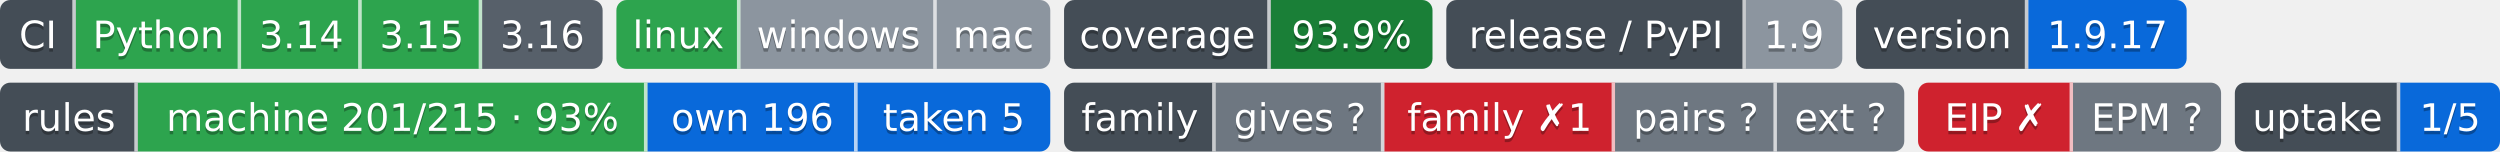
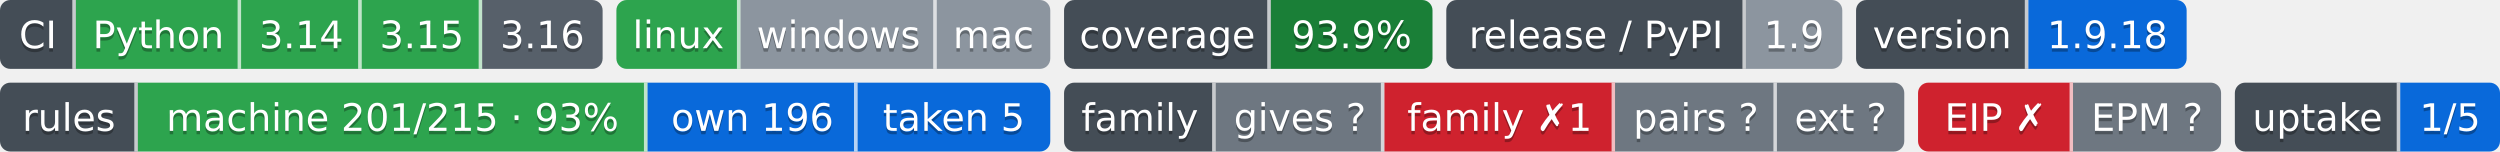
- <svg xmlns="http://www.w3.org/2000/svg" width="726" height="44" role="img" aria-label="Python: CI пройден; 3.14: CI пройден; 3.15: CI пройден; 3.16: сборки для CI ещё нет; linux: CI пройден; windows: проверка не проводилась; mac: проверка не проводилась; 93.9%: покрытие 93.9%; 1.9: выпуск v1.9.0, на PyPI не публикуется; 1.9.17: версия 1.9.17; machine 201/215 · 93%: правил каталога держится механизмом; own 196: механизм свой; taken 5: механизм взят у другого проекта; gives ?: манифеста нет — проект не издатель; family ✗1: behind; pairs ?: парных связей не объявлено; ext ?: фактов нет: .github/badges/facts.json не прочитан; EIP ✗: export: 1.8 → 1.9 (.rules/bindings.json); EPM ?: свой: состояние отдачи; 1/5: перешли на EPM: ArtVsMark/Engineering-Incidents-Playbook; не прочитано у 4">
-   <clipPath id="zb7eec5b10">
+ <svg xmlns="http://www.w3.org/2000/svg" width="726" height="44" role="img" aria-label="Python: CI пройден; 3.14: CI пройден; 3.15: CI пройден; 3.16: сборки для CI ещё нет; linux: CI пройден; windows: проверка не проводилась; mac: проверка не проводилась; 93.9%: покрытие 93.9%; 1.9: выпуск v1.9.0, на PyPI не публикуется; 1.9.18: версия 1.9.18; machine 201/215 · 93%: правил каталога держится механизмом; own 196: механизм свой; taken 5: механизм взят у другого проекта; gives ?: манифеста нет — проект не издатель; family ✗1: behind; pairs ?: парных связей не объявлено; ext ?: фактов нет: .github/badges/facts.json не прочитан; EIP ✗: export: 1.8 → 1.9 (.rules/bindings.json); EPM ?: свой: состояние отдачи; 1/5: перешли на EPM: ArtVsMark/Engineering-Incidents-Playbook; не прочитано у 4">
+   <clipPath id="zee596f6b0">
    <rect width="175" height="20" rx="3" x="0" />
  </clipPath>
-   <clipPath id="zb7eec5b11">
+   <clipPath id="zee596f6b1">
    <rect width="126" height="20" rx="3" x="179" />
  </clipPath>
-   <clipPath id="zb7eec5b12">
+   <clipPath id="zee596f6b2">
    <rect width="107" height="20" rx="3" x="309" />
  </clipPath>
-   <clipPath id="zb7eec5b13">
+   <clipPath id="zee596f6b3">
    <rect width="115" height="20" rx="3" x="420" />
  </clipPath>
-   <clipPath id="zb7eec5b14">
+   <clipPath id="zee596f6b4">
    <rect width="96" height="20" rx="3" x="539" />
  </clipPath>
  <g>
-     <rect x="0" width="22" height="20" fill="#444d56" clip-path="url(#zb7eec5b10)" />
-     <rect x="22" width="48" height="20" fill="#2da44e" clip-path="url(#zb7eec5b10)" />
-     <rect x="70" width="35" height="20" fill="#2da44e" clip-path="url(#zb7eec5b10)" />
-     <rect x="105" width="35" height="20" fill="#2da44e" clip-path="url(#zb7eec5b10)" />
-     <rect x="140" width="35" height="20" fill="#57606a" clip-path="url(#zb7eec5b10)" />
-     <rect x="179" width="36" height="20" fill="#2da44e" clip-path="url(#zb7eec5b11)" />
-     <rect x="215" width="57" height="20" fill="#8c959f" clip-path="url(#zb7eec5b11)" />
-     <rect x="272" width="33" height="20" fill="#8c959f" clip-path="url(#zb7eec5b11)" />
-     <rect x="309" width="60" height="20" fill="#444d56" clip-path="url(#zb7eec5b12)" />
-     <rect x="369" width="47" height="20" fill="#1a7f37" clip-path="url(#zb7eec5b12)" />
-     <rect x="420" width="87" height="20" fill="#444d56" clip-path="url(#zb7eec5b13)" />
-     <rect x="507" width="28" height="20" fill="#8c959f" clip-path="url(#zb7eec5b13)" />
-     <rect x="539" width="50" height="20" fill="#444d56" clip-path="url(#zb7eec5b14)" />
-     <rect x="589" width="46" height="20" fill="#0969da" clip-path="url(#zb7eec5b14)" />
+     <rect x="0" width="22" height="20" fill="#444d56" clip-path="url(#zee596f6b0)" />
+     <rect x="22" width="48" height="20" fill="#2da44e" clip-path="url(#zee596f6b0)" />
+     <rect x="70" width="35" height="20" fill="#2da44e" clip-path="url(#zee596f6b0)" />
+     <rect x="105" width="35" height="20" fill="#2da44e" clip-path="url(#zee596f6b0)" />
+     <rect x="140" width="35" height="20" fill="#57606a" clip-path="url(#zee596f6b0)" />
+     <rect x="179" width="36" height="20" fill="#2da44e" clip-path="url(#zee596f6b1)" />
+     <rect x="215" width="57" height="20" fill="#8c959f" clip-path="url(#zee596f6b1)" />
+     <rect x="272" width="33" height="20" fill="#8c959f" clip-path="url(#zee596f6b1)" />
+     <rect x="309" width="60" height="20" fill="#444d56" clip-path="url(#zee596f6b2)" />
+     <rect x="369" width="47" height="20" fill="#1a7f37" clip-path="url(#zee596f6b2)" />
+     <rect x="420" width="87" height="20" fill="#444d56" clip-path="url(#zee596f6b3)" />
+     <rect x="507" width="28" height="20" fill="#8c959f" clip-path="url(#zee596f6b3)" />
+     <rect x="539" width="50" height="20" fill="#444d56" clip-path="url(#zee596f6b4)" />
+     <rect x="589" width="46" height="20" fill="#0969da" clip-path="url(#zee596f6b4)" />
    <rect x="21" width="1" height="20" fill="#fff" fill-opacity=".7" />
    <rect x="69" width="1" height="20" fill="#fff" fill-opacity=".7" />
    <rect x="104" width="1" height="20" fill="#fff" fill-opacity=".7" />
    <rect x="139" width="1" height="20" fill="#fff" fill-opacity=".7" />
    <rect x="214" width="1" height="20" fill="#fff" fill-opacity=".7" />
    <rect x="271" width="1" height="20" fill="#fff" fill-opacity=".7" />
    <rect x="368" width="1" height="20" fill="#fff" fill-opacity=".7" />
    <rect x="506" width="1" height="20" fill="#fff" fill-opacity=".7" />
    <rect x="588" width="1" height="20" fill="#fff" fill-opacity=".7" />
  </g>
  <g fill="#fff" text-anchor="middle" font-family="Verdana,Geneva,DejaVu Sans,sans-serif" font-size="11">
    <text x="11.0" y="15" fill="#010101" fill-opacity=".3">CI</text>
    <text x="11.0" y="14">CI</text>
    <text x="46.0" y="15" fill="#010101" fill-opacity=".3">Python</text>
    <text x="46.0" y="14">Python</text>
    <text x="87.5" y="15" fill="#010101" fill-opacity=".3">3.14</text>
    <text x="87.5" y="14">3.14</text>
    <text x="122.5" y="15" fill="#010101" fill-opacity=".3">3.15</text>
    <text x="122.5" y="14">3.15</text>
    <text x="157.5" y="15" fill="#010101" fill-opacity=".3">3.16</text>
    <text x="157.5" y="14">3.16</text>
    <text x="197.0" y="15" fill="#010101" fill-opacity=".3">linux</text>
    <text x="197.0" y="14">linux</text>
    <text x="243.5" y="15" fill="#010101" fill-opacity=".3">windows</text>
    <text x="243.5" y="14">windows</text>
    <text x="288.5" y="15" fill="#010101" fill-opacity=".3">mac</text>
    <text x="288.5" y="14">mac</text>
    <text x="339.0" y="15" fill="#010101" fill-opacity=".3">coverage</text>
    <text x="339.0" y="14">coverage</text>
    <text x="392.5" y="15" fill="#010101" fill-opacity=".3">93.9%</text>
    <text x="392.5" y="14">93.9%</text>
    <text x="463.5" y="15" fill="#010101" fill-opacity=".3">release / PyPI</text>
    <text x="463.5" y="14">release / PyPI</text>
    <text x="521.0" y="15" fill="#010101" fill-opacity=".3">1.9</text>
    <text x="521.0" y="14">1.9</text>
    <text x="564.0" y="15" fill="#010101" fill-opacity=".3">version</text>
    <text x="564.0" y="14">version</text>
-     <text x="612.0" y="15" fill="#010101" fill-opacity=".3">1.9.17</text>
-     <text x="612.0" y="14">1.9.17</text>
+     <text x="612.0" y="15" fill="#010101" fill-opacity=".3">1.9.18</text>
+     <text x="612.0" y="14">1.9.18</text>
  </g>
  <clipPath id="z6a5b3be40">
    <rect y="24" width="305" height="20" rx="3" x="0" />
  </clipPath>
  <clipPath id="z6a5b3be41">
    <rect y="24" width="244" height="20" rx="3" x="309" />
  </clipPath>
  <clipPath id="z6a5b3be42">
    <rect y="24" width="88" height="20" rx="3" x="557" />
  </clipPath>
  <clipPath id="z6a5b3be43">
    <rect y="24" width="77" height="20" rx="3" x="649" />
  </clipPath>
  <g>
    <rect x="0" y="24" width="40" height="20" fill="#444d56" clip-path="url(#z6a5b3be40)" />
    <rect x="40" y="24" width="148" height="20" fill="#2da44e" clip-path="url(#z6a5b3be40)" />
    <rect x="188" y="24" width="61" height="20" fill="#0969da" clip-path="url(#z6a5b3be40)" />
    <rect x="249" y="24" width="56" height="20" fill="#0969da" clip-path="url(#z6a5b3be40)" />
    <rect x="309" y="24" width="44" height="20" fill="#444d56" clip-path="url(#z6a5b3be41)" />
    <rect x="353" y="24" width="49" height="20" fill="#6e7781" clip-path="url(#z6a5b3be41)" />
    <rect x="402" y="24" width="67" height="20" fill="#cf222e" clip-path="url(#z6a5b3be41)" />
    <rect x="469" y="24" width="47" height="20" fill="#6e7781" clip-path="url(#z6a5b3be41)" />
    <rect x="516" y="24" width="37" height="20" fill="#6e7781" clip-path="url(#z6a5b3be41)" />
    <rect x="557" y="24" width="45" height="20" fill="#cf222e" clip-path="url(#z6a5b3be42)" />
    <rect x="602" y="24" width="43" height="20" fill="#6e7781" clip-path="url(#z6a5b3be42)" />
    <rect x="649" y="24" width="48" height="20" fill="#444d56" clip-path="url(#z6a5b3be43)" />
    <rect x="697" y="24" width="29" height="20" fill="#0969da" clip-path="url(#z6a5b3be43)" />
    <rect x="39" y="24" width="1" height="20" fill="#fff" fill-opacity=".7" />
    <rect x="187" y="24" width="1" height="20" fill="#fff" fill-opacity=".7" />
    <rect x="248" y="24" width="1" height="20" fill="#fff" fill-opacity=".7" />
    <rect x="352" y="24" width="1" height="20" fill="#fff" fill-opacity=".7" />
    <rect x="401" y="24" width="1" height="20" fill="#fff" fill-opacity=".7" />
    <rect x="468" y="24" width="1" height="20" fill="#fff" fill-opacity=".7" />
    <rect x="515" y="24" width="1" height="20" fill="#fff" fill-opacity=".7" />
    <rect x="601" y="24" width="1" height="20" fill="#fff" fill-opacity=".7" />
    <rect x="696" y="24" width="1" height="20" fill="#fff" fill-opacity=".7" />
  </g>
  <g fill="#fff" text-anchor="middle" font-family="Verdana,Geneva,DejaVu Sans,sans-serif" font-size="11">
    <text x="20.0" y="39" fill="#010101" fill-opacity=".3">rules</text>
    <text x="20.0" y="38">rules</text>
    <text x="114.0" y="39" fill="#010101" fill-opacity=".3">machine 201/215 · 93%</text>
    <text x="114.0" y="38">machine 201/215 · 93%</text>
    <text x="218.5" y="39" fill="#010101" fill-opacity=".3">own 196</text>
    <text x="218.5" y="38">own 196</text>
    <text x="277.0" y="39" fill="#010101" fill-opacity=".3">taken 5</text>
    <text x="277.0" y="38">taken 5</text>
    <text x="331.0" y="39" fill="#010101" fill-opacity=".3">family</text>
    <text x="331.0" y="38">family</text>
    <text x="377.5" y="39" fill="#010101" fill-opacity=".3">gives ?</text>
    <text x="377.5" y="38">gives ?</text>
    <text x="435.5" y="39" fill="#010101" fill-opacity=".3">family ✗1</text>
    <text x="435.5" y="38">family ✗1</text>
    <text x="492.5" y="39" fill="#010101" fill-opacity=".3">pairs ?</text>
    <text x="492.5" y="38">pairs ?</text>
    <text x="534.5" y="39" fill="#010101" fill-opacity=".3">ext ?</text>
    <text x="534.5" y="38">ext ?</text>
    <text x="579.5" y="39" fill="#010101" fill-opacity=".3">EIP ✗</text>
    <text x="579.5" y="38">EIP ✗</text>
    <text x="623.5" y="39" fill="#010101" fill-opacity=".3">EPM ?</text>
    <text x="623.5" y="38">EPM ?</text>
    <text x="673.0" y="39" fill="#010101" fill-opacity=".3">uptake</text>
    <text x="673.0" y="38">uptake</text>
    <text x="711.5" y="39" fill="#010101" fill-opacity=".3">1/5</text>
    <text x="711.5" y="38">1/5</text>
  </g>
</svg>
